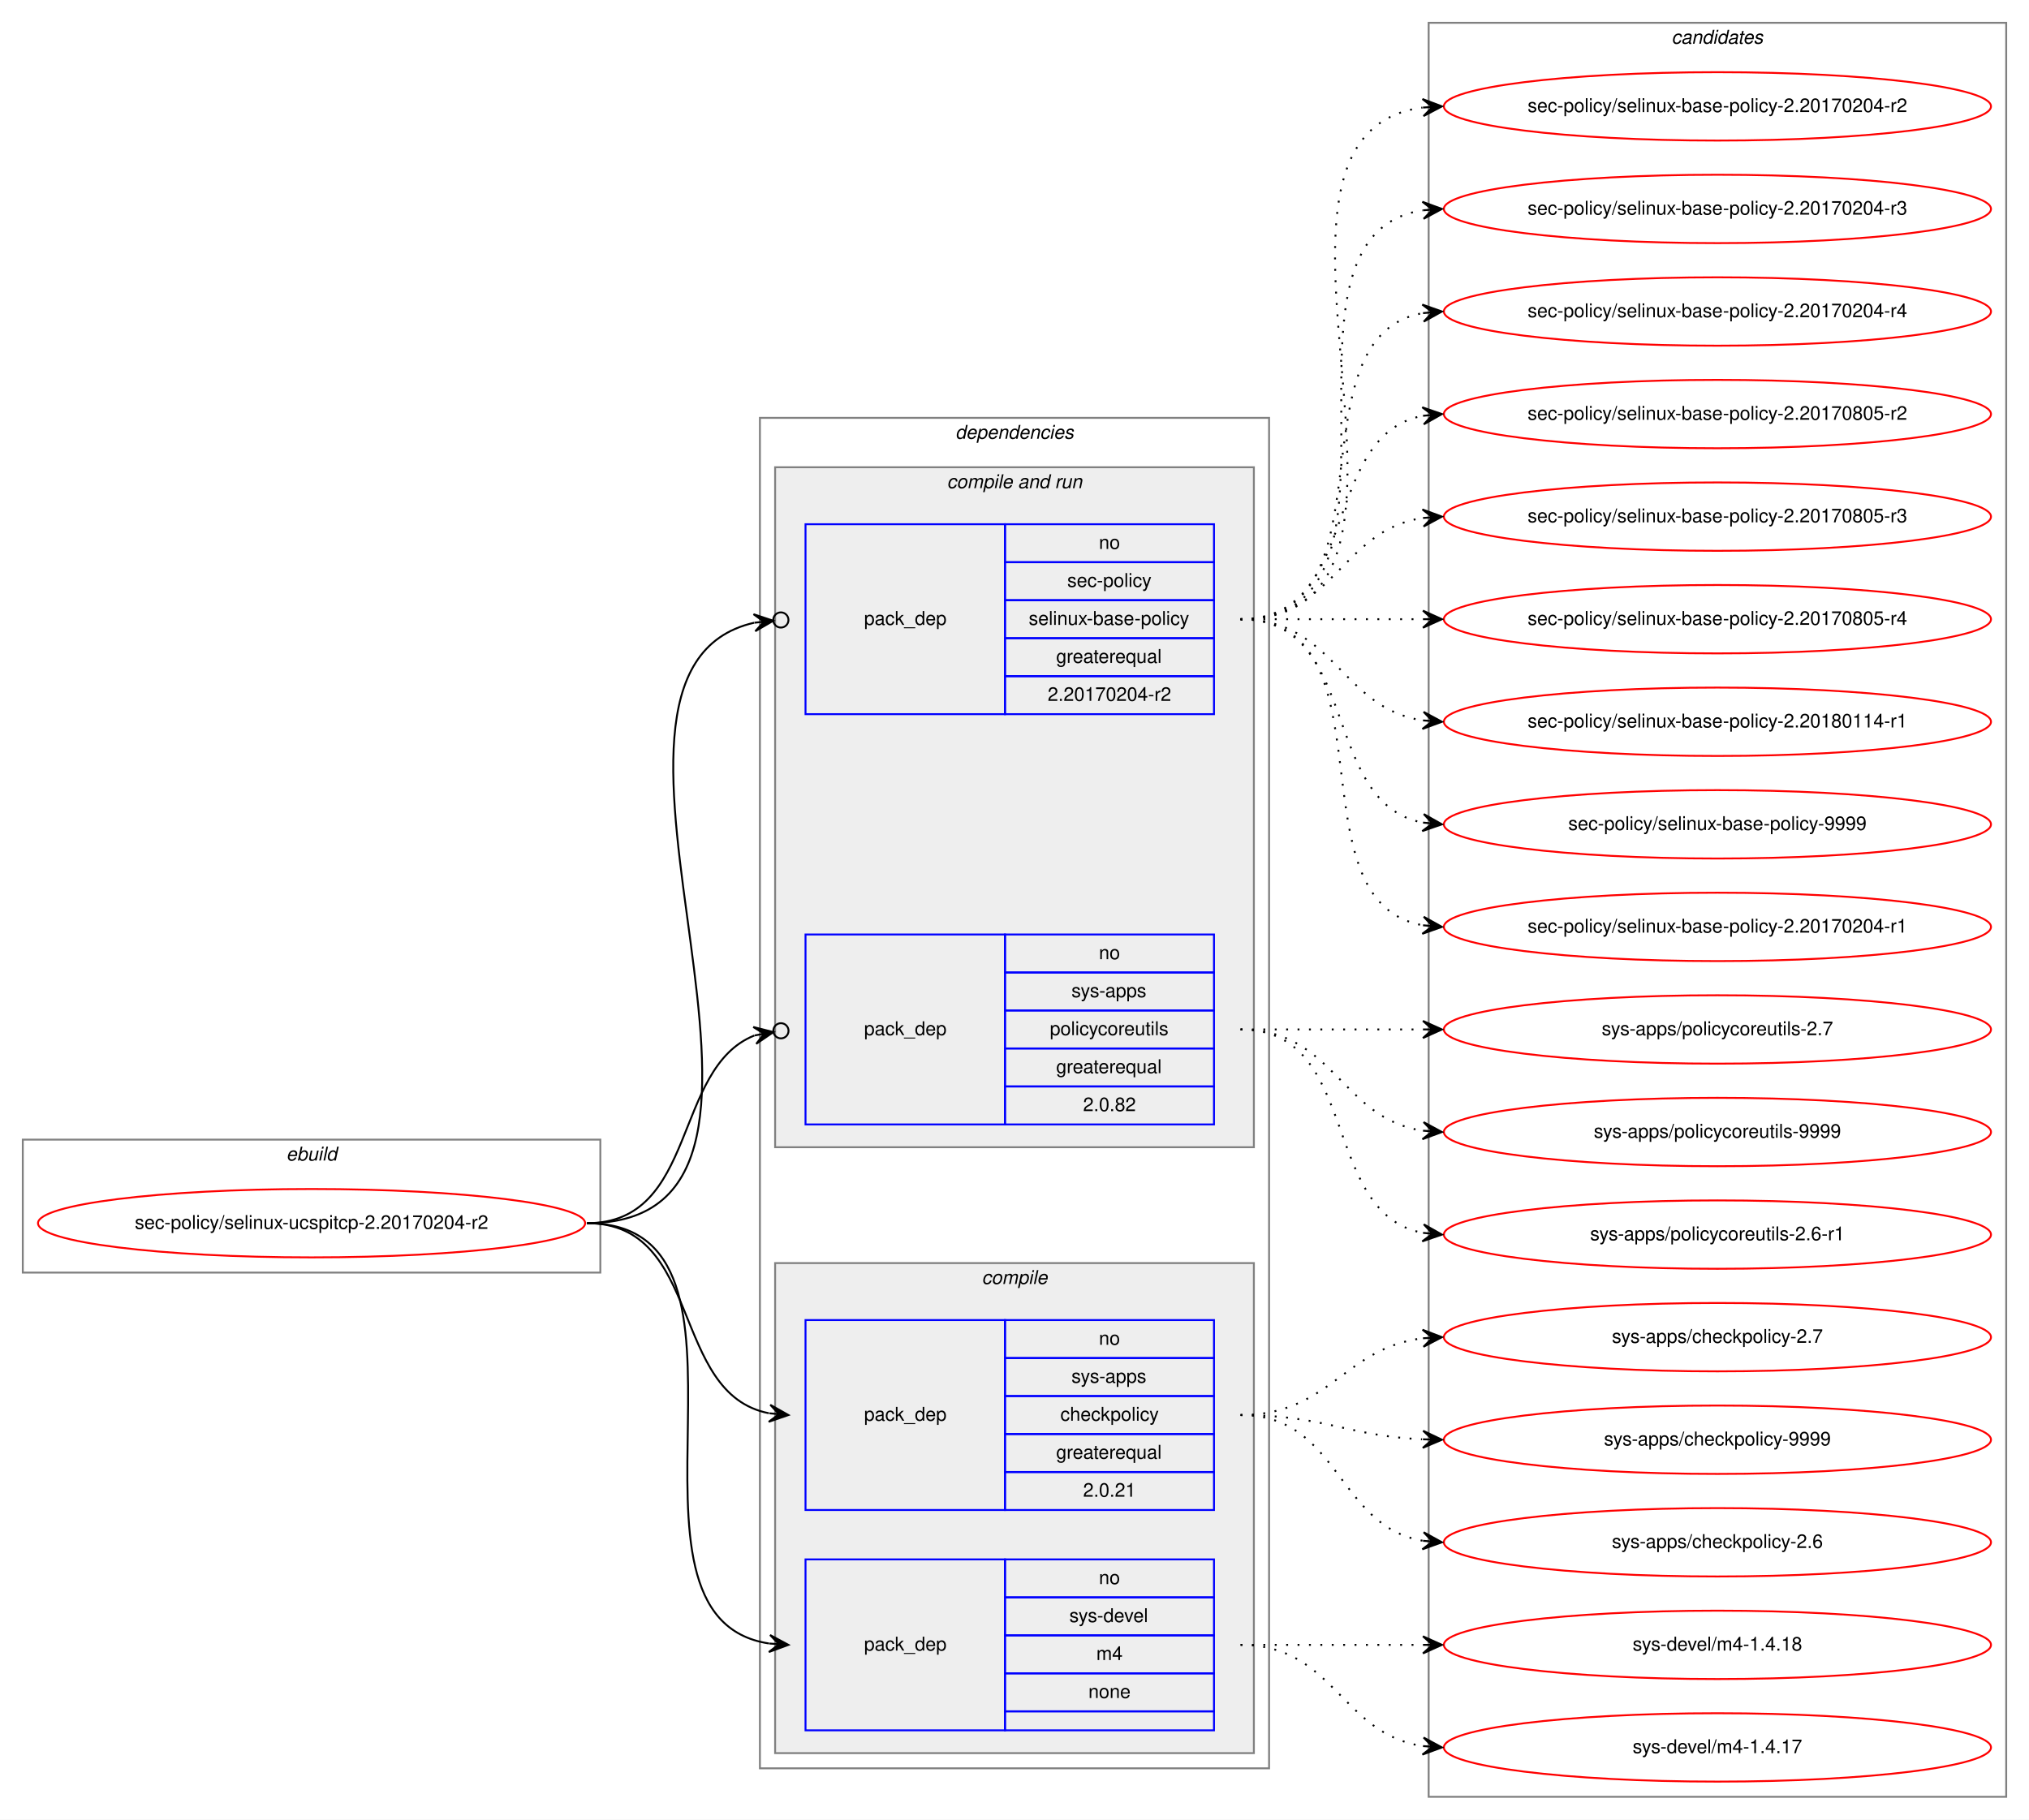
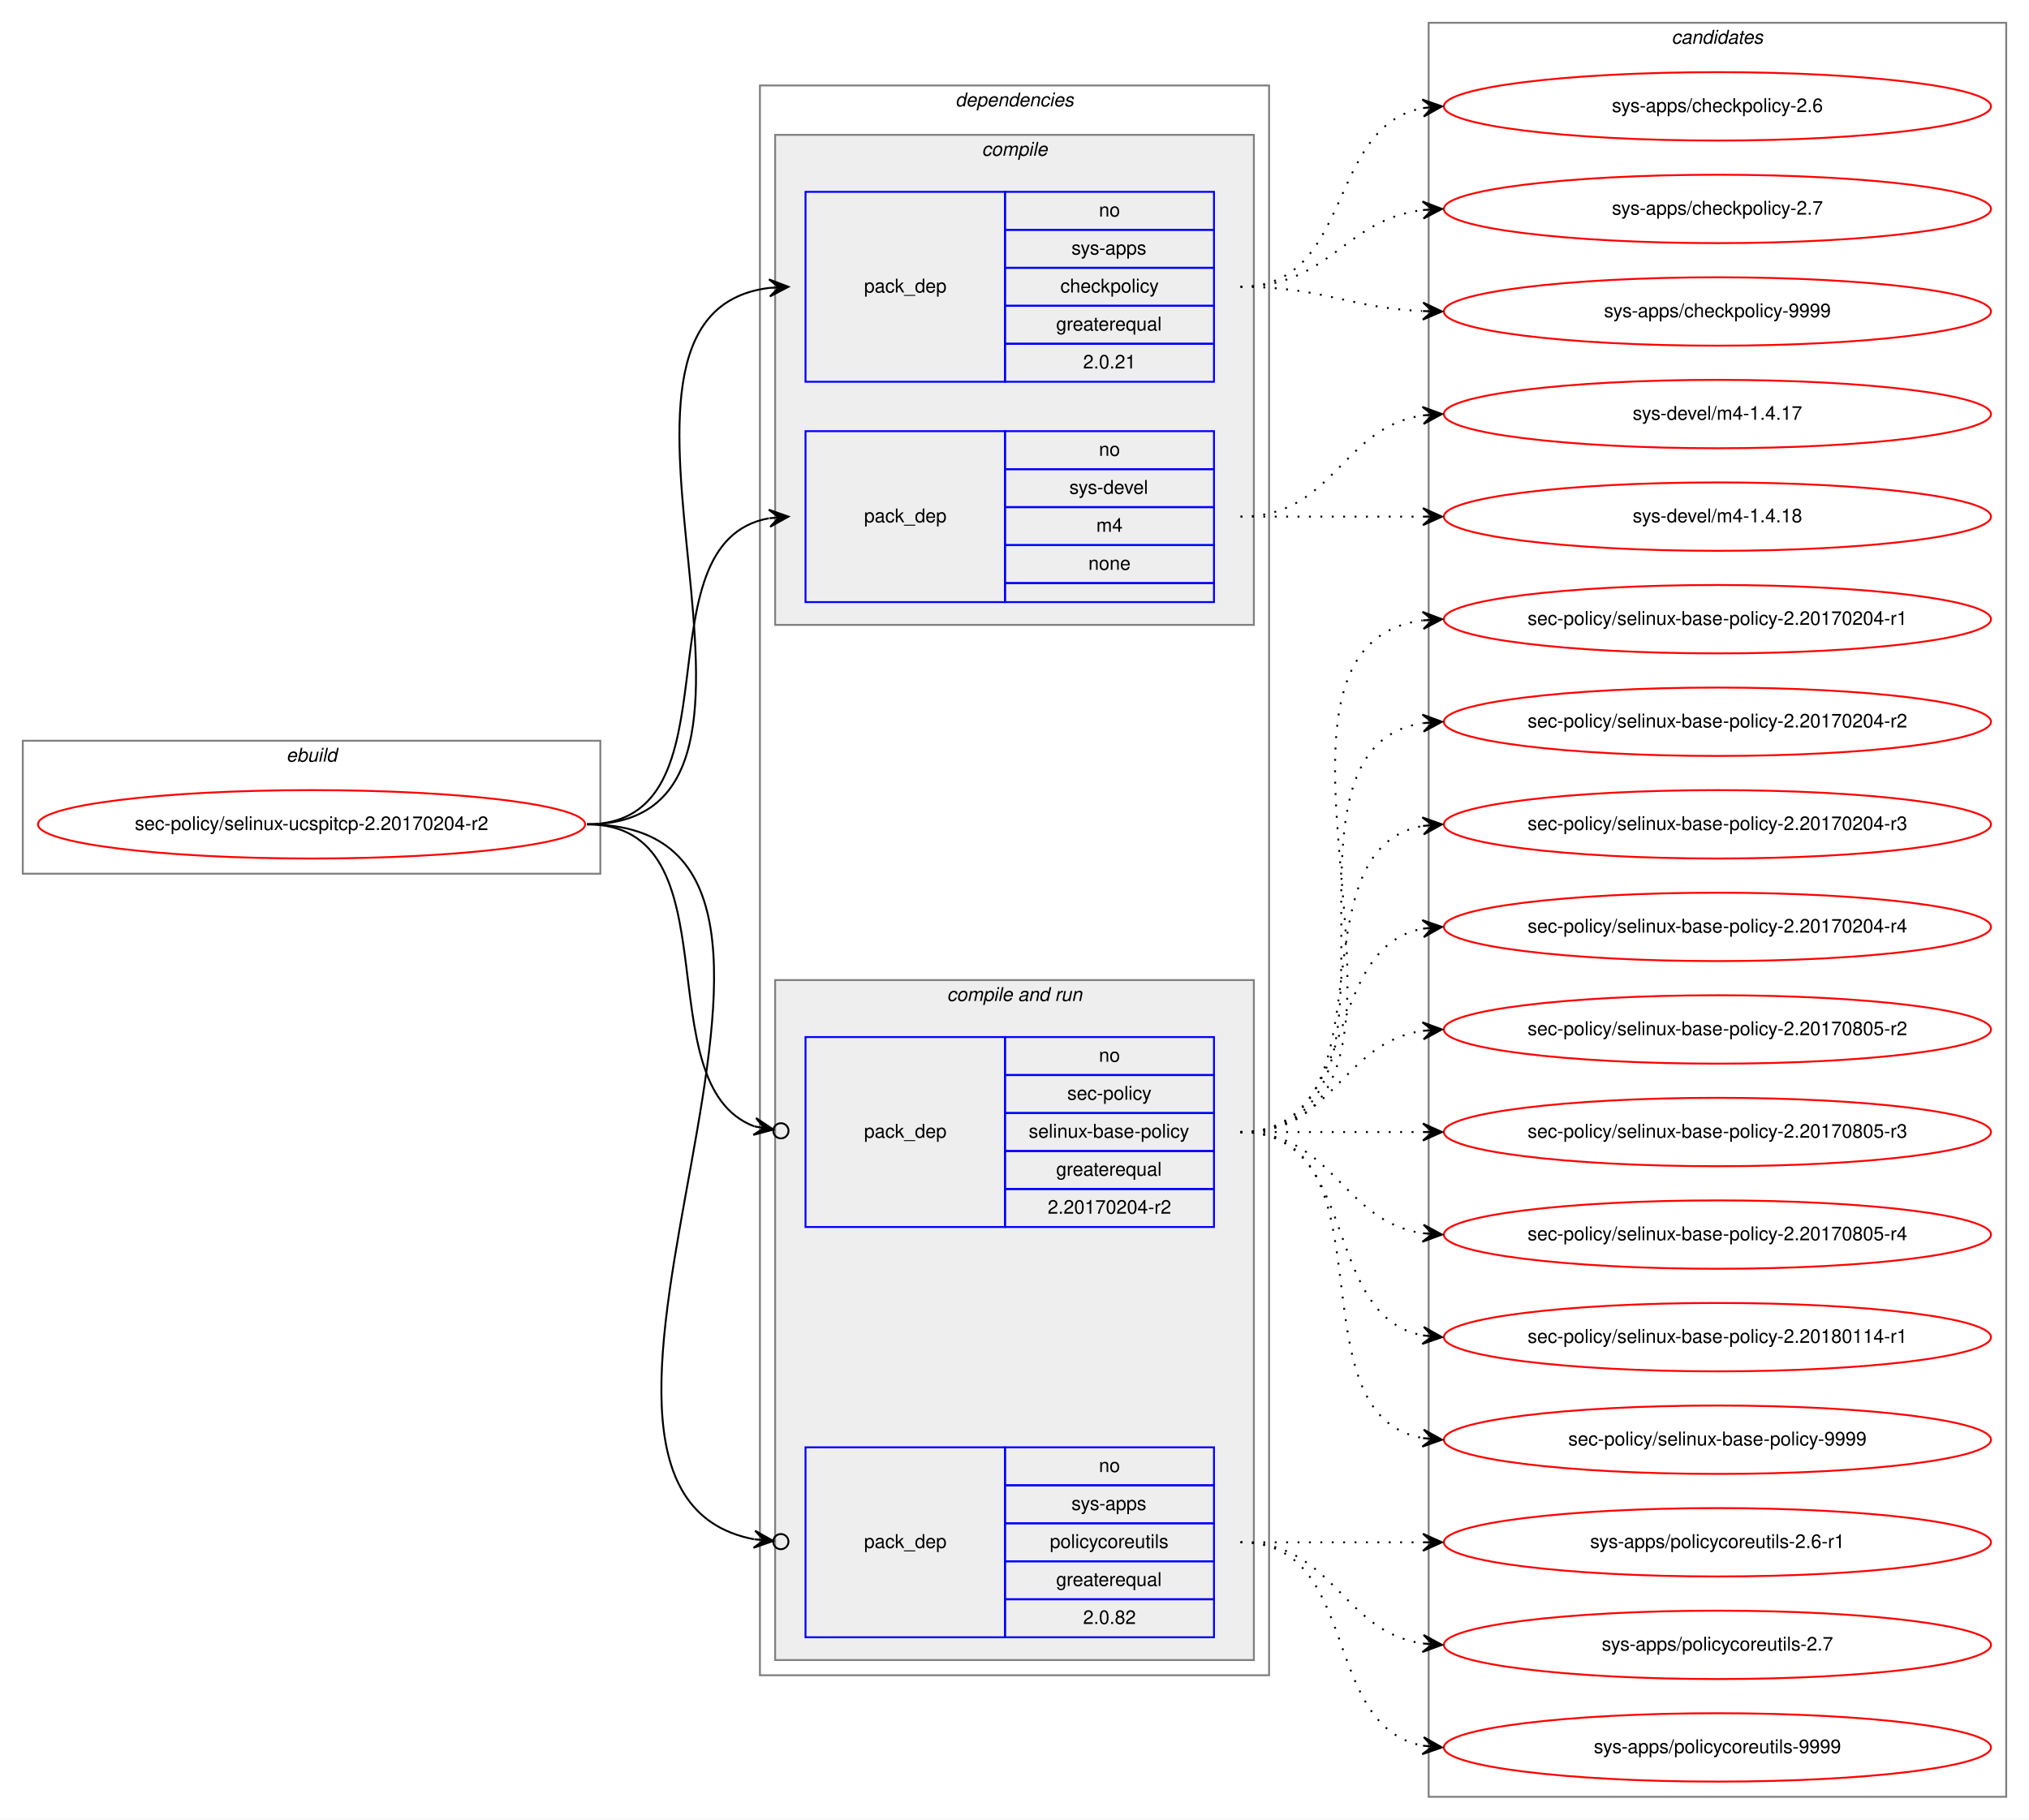
<svg xmlns="http://www.w3.org/2000/svg" xmlns:xlink="http://www.w3.org/1999/xlink" width="1068pt" height="958pt" viewBox="0.00 0.00 1068.00 958.00">
  <g id="graph0" class="graph" transform="scale(1 1) rotate(0) translate(4 954)">
    <polygon fill="white" stroke="transparent" points="-4,4 -4,-954 1064,-954 1064,4 -4,4" />
    <g id="clust1" class="cluster">
-       <polygon fill="none" stroke="gray" points="8,-284 8,-354 312,-354 312,-284 8,-284" />
-       <text text-anchor="start" x="146.66" y="-343" font-family="Helvetica,sans-Serif" font-style="italic" font-size="10.00">ebuild</text>
+       <polygon fill="none" stroke="gray" points="8,-494 8,-564 312,-564 312,-494 8,-494" />
+       <text text-anchor="start" x="146.66" y="-553" font-family="Helvetica,sans-Serif" font-style="italic" font-size="10.00">ebuild</text>
    </g>
    <g id="clust2" class="cluster">
-       <polygon fill="none" stroke="gray" points="396,-23 396,-734 664,-734 664,-23 396,-23" />
-       <text text-anchor="start" x="498.86" y="-723" font-family="Helvetica,sans-Serif" font-style="italic" font-size="10.00">dependencies</text>
+       <polygon fill="none" stroke="gray" points="396,-72 396,-909 664,-909 664,-72 396,-72" />
+       <text text-anchor="start" x="498.86" y="-898" font-family="Helvetica,sans-Serif" font-style="italic" font-size="10.00">dependencies</text>
+     </g>
+     <g id="clust3" class="cluster">
+       <polygon fill="#eeeeee" stroke="gray" points="404,-625 404,-883 656,-883 656,-625 404,-625" />
+       <text text-anchor="start" x="512.77" y="-872" font-family="Helvetica,sans-Serif" font-style="italic" font-size="10.00">compile</text>
    </g>
    <g id="clust6" class="cluster">
-       <polygon fill="#eeeeee" stroke="gray" points="404,-350 404,-708 656,-708 656,-350 404,-350" />
-       <text text-anchor="start" x="494.42" y="-697" font-family="Helvetica,sans-Serif" font-style="italic" font-size="10.00">compile and run</text>
-     </g>
-     <g id="clust3" class="cluster">
-       <polygon fill="#eeeeee" stroke="gray" points="404,-31 404,-289 656,-289 656,-31 404,-31" />
-       <text text-anchor="start" x="512.77" y="-278" font-family="Helvetica,sans-Serif" font-style="italic" font-size="10.00">compile</text>
+       <polygon fill="#eeeeee" stroke="gray" points="404,-80 404,-438 656,-438 656,-80 404,-80" />
+       <text text-anchor="start" x="494.42" y="-427" font-family="Helvetica,sans-Serif" font-style="italic" font-size="10.00">compile and run</text>
    </g>
    <g id="clust10" class="cluster">
      <polygon fill="none" stroke="gray" points="748,-8 748,-942 1052,-942 1052,-8 748,-8" />
      <text text-anchor="start" x="875.82" y="-931" font-family="Helvetica,sans-Serif" font-style="italic" font-size="10.00">candidates</text>
    </g>
    <g id="node1" class="node">
      <g id="a_node1">
        <a xlink:href="../sec-policy/selinux-ucspitcp-2.20170204-r2.svg" xlink:title="sec-policy/selinux-ucspitcp-2.20170204-r2">
-           <ellipse fill="none" stroke="red" cx="160" cy="-310" rx="144" ry="18" />
-           <text text-anchor="middle" x="160" y="-307" font-family="Helvetica,sans-Serif" font-size="10.00">sec-policy/selinux-ucspitcp-2.20170204-r2</text>
+           <ellipse fill="none" stroke="red" cx="160" cy="-520" rx="144" ry="18" />
+           <text text-anchor="middle" x="160" y="-517" font-family="Helvetica,sans-Serif" font-size="10.00">sec-policy/selinux-ucspitcp-2.20170204-r2</text>
        </a>
      </g>
    </g>
    <g id="node2" class="node">
-       <polygon fill="none" stroke="blue" points="420,-159 420,-259 525,-259 525,-159 420,-159" />
-       <text text-anchor="start" x="450.82" y="-206" font-family="Helvetica,sans-Serif" font-size="10.00">pack_dep</text>
-       <polygon fill="none" stroke="blue" points="525,-239 525,-259 635,-259 635,-239 525,-239" />
-       <text text-anchor="start" x="574.44" y="-246" font-family="Helvetica,sans-Serif" font-size="10.00">no</text>
-       <polygon fill="none" stroke="blue" points="525,-219 525,-239 635,-239 635,-219 525,-219" />
-       <text text-anchor="start" x="559.99" y="-226" font-family="Helvetica,sans-Serif" font-size="10.00">sys-apps</text>
-       <polygon fill="none" stroke="blue" points="525,-199 525,-219 635,-219 635,-199 525,-199" />
-       <text text-anchor="start" x="554.16" y="-206" font-family="Helvetica,sans-Serif" font-size="10.00">checkpolicy</text>
-       <polygon fill="none" stroke="blue" points="525,-179 525,-199 635,-199 635,-179 525,-179" />
-       <text text-anchor="start" x="551.92" y="-186" font-family="Helvetica,sans-Serif" font-size="10.00">greaterequal</text>
-       <polygon fill="none" stroke="blue" points="525,-159 525,-179 635,-179 635,-159 525,-159" />
-       <text text-anchor="start" x="566.1" y="-166" font-family="Helvetica,sans-Serif" font-size="10.00">2.0.21</text>
+       <polygon fill="none" stroke="blue" points="420,-753 420,-853 525,-853 525,-753 420,-753" />
+       <text text-anchor="start" x="450.82" y="-800" font-family="Helvetica,sans-Serif" font-size="10.00">pack_dep</text>
+       <polygon fill="none" stroke="blue" points="525,-833 525,-853 635,-853 635,-833 525,-833" />
+       <text text-anchor="start" x="574.44" y="-840" font-family="Helvetica,sans-Serif" font-size="10.00">no</text>
+       <polygon fill="none" stroke="blue" points="525,-813 525,-833 635,-833 635,-813 525,-813" />
+       <text text-anchor="start" x="559.99" y="-820" font-family="Helvetica,sans-Serif" font-size="10.00">sys-apps</text>
+       <polygon fill="none" stroke="blue" points="525,-793 525,-813 635,-813 635,-793 525,-793" />
+       <text text-anchor="start" x="554.16" y="-800" font-family="Helvetica,sans-Serif" font-size="10.00">checkpolicy</text>
+       <polygon fill="none" stroke="blue" points="525,-773 525,-793 635,-793 635,-773 525,-773" />
+       <text text-anchor="start" x="551.92" y="-780" font-family="Helvetica,sans-Serif" font-size="10.00">greaterequal</text>
+       <polygon fill="none" stroke="blue" points="525,-753 525,-773 635,-773 635,-753 525,-753" />
+       <text text-anchor="start" x="566.1" y="-760" font-family="Helvetica,sans-Serif" font-size="10.00">2.0.21</text>
    </g>
    <g id="edge1" class="edge">
-       <path fill="none" stroke="black" d="M305,-310C366.39,-310 348.38,-220.12 400.77,-209.94" />
-       <polygon fill="black" stroke="black" points="411,-209 401.45,-214.39 406.02,-209.46 401.04,-209.91 401.04,-209.91 401.04,-209.91 406.02,-209.46 400.63,-205.43 411,-209 411,-209" />
+       <path fill="none" stroke="black" d="M305,-520C435.77,-520 285.06,-788.27 400.98,-802.42" />
+       <polygon fill="black" stroke="black" points="411,-803 400.76,-806.91 406.01,-802.71 401.02,-802.42 401.02,-802.42 401.02,-802.42 406.01,-802.71 401.28,-797.93 411,-803 411,-803" />
    </g>
    <g id="node3" class="node">
-       <polygon fill="none" stroke="blue" points="420,-43 420,-133 525,-133 525,-43 420,-43" />
-       <text text-anchor="start" x="450.82" y="-85" font-family="Helvetica,sans-Serif" font-size="10.00">pack_dep</text>
-       <polygon fill="none" stroke="blue" points="525,-113 525,-133 635,-133 635,-113 525,-113" />
-       <text text-anchor="start" x="574.44" y="-120" font-family="Helvetica,sans-Serif" font-size="10.00">no</text>
-       <polygon fill="none" stroke="blue" points="525,-93 525,-113 635,-113 635,-93 525,-93" />
-       <text text-anchor="start" x="558.88" y="-100" font-family="Helvetica,sans-Serif" font-size="10.00">sys-devel</text>
-       <polygon fill="none" stroke="blue" points="525,-73 525,-93 635,-93 635,-73 525,-73" />
-       <text text-anchor="start" x="573.05" y="-80" font-family="Helvetica,sans-Serif" font-size="10.00">m4</text>
-       <polygon fill="none" stroke="blue" points="525,-53 525,-73 635,-73 635,-53 525,-53" />
-       <text text-anchor="start" x="568.88" y="-60" font-family="Helvetica,sans-Serif" font-size="10.00">none</text>
-       <polygon fill="none" stroke="blue" points="525,-43 525,-53 635,-53 635,-43 525,-43" />
+       <polygon fill="none" stroke="blue" points="420,-637 420,-727 525,-727 525,-637 420,-637" />
+       <text text-anchor="start" x="450.82" y="-679" font-family="Helvetica,sans-Serif" font-size="10.00">pack_dep</text>
+       <polygon fill="none" stroke="blue" points="525,-707 525,-727 635,-727 635,-707 525,-707" />
+       <text text-anchor="start" x="574.44" y="-714" font-family="Helvetica,sans-Serif" font-size="10.00">no</text>
+       <polygon fill="none" stroke="blue" points="525,-687 525,-707 635,-707 635,-687 525,-687" />
+       <text text-anchor="start" x="558.88" y="-694" font-family="Helvetica,sans-Serif" font-size="10.00">sys-devel</text>
+       <polygon fill="none" stroke="blue" points="525,-667 525,-687 635,-687 635,-667 525,-667" />
+       <text text-anchor="start" x="573.05" y="-674" font-family="Helvetica,sans-Serif" font-size="10.00">m4</text>
+       <polygon fill="none" stroke="blue" points="525,-647 525,-667 635,-667 635,-647 525,-647" />
+       <text text-anchor="start" x="568.88" y="-654" font-family="Helvetica,sans-Serif" font-size="10.00">none</text>
+       <polygon fill="none" stroke="blue" points="525,-637 525,-647 635,-647 635,-637 525,-637" />
    </g>
    <g id="edge2" class="edge">
-       <path fill="none" stroke="black" d="M305,-310C410.71,-310 308.9,-102.5 400.83,-88.72" />
-       <polygon fill="black" stroke="black" points="411,-88 401.34,-93.19 406.01,-88.35 401.02,-88.7 401.02,-88.7 401.02,-88.7 406.01,-88.35 400.71,-84.22 411,-88 411,-88" />
+       <path fill="none" stroke="black" d="M305,-520C387.35,-520 330.36,-668.38 400.73,-681.13" />
+       <polygon fill="black" stroke="black" points="411,-682 400.66,-685.64 406.02,-681.58 401.04,-681.15 401.04,-681.15 401.04,-681.15 406.02,-681.58 401.42,-676.67 411,-682 411,-682" />
    </g>
    <g id="node4" class="node">
-       <polygon fill="none" stroke="blue" points="420,-578 420,-678 525,-678 525,-578 420,-578" />
-       <text text-anchor="start" x="450.82" y="-625" font-family="Helvetica,sans-Serif" font-size="10.00">pack_dep</text>
-       <polygon fill="none" stroke="blue" points="525,-658 525,-678 635,-678 635,-658 525,-658" />
-       <text text-anchor="start" x="574.44" y="-665" font-family="Helvetica,sans-Serif" font-size="10.00">no</text>
-       <polygon fill="none" stroke="blue" points="525,-638 525,-658 635,-658 635,-638 525,-638" />
-       <text text-anchor="start" x="557.77" y="-645" font-family="Helvetica,sans-Serif" font-size="10.00">sec-policy</text>
-       <polygon fill="none" stroke="blue" points="525,-618 525,-638 635,-638 635,-618 525,-618" />
-       <text text-anchor="start" x="537.48" y="-625" font-family="Helvetica,sans-Serif" font-size="10.00">selinux-base-policy</text>
-       <polygon fill="none" stroke="blue" points="525,-598 525,-618 635,-618 635,-598 525,-598" />
-       <text text-anchor="start" x="551.92" y="-605" font-family="Helvetica,sans-Serif" font-size="10.00">greaterequal</text>
-       <polygon fill="none" stroke="blue" points="525,-578 525,-598 635,-598 635,-578 525,-578" />
-       <text text-anchor="start" x="547.47" y="-585" font-family="Helvetica,sans-Serif" font-size="10.00">2.20170204-r2</text>
+       <polygon fill="none" stroke="blue" points="420,-308 420,-408 525,-408 525,-308 420,-308" />
+       <text text-anchor="start" x="450.82" y="-355" font-family="Helvetica,sans-Serif" font-size="10.00">pack_dep</text>
+       <polygon fill="none" stroke="blue" points="525,-388 525,-408 635,-408 635,-388 525,-388" />
+       <text text-anchor="start" x="574.44" y="-395" font-family="Helvetica,sans-Serif" font-size="10.00">no</text>
+       <polygon fill="none" stroke="blue" points="525,-368 525,-388 635,-388 635,-368 525,-368" />
+       <text text-anchor="start" x="557.77" y="-375" font-family="Helvetica,sans-Serif" font-size="10.00">sec-policy</text>
+       <polygon fill="none" stroke="blue" points="525,-348 525,-368 635,-368 635,-348 525,-348" />
+       <text text-anchor="start" x="537.48" y="-355" font-family="Helvetica,sans-Serif" font-size="10.00">selinux-base-policy</text>
+       <polygon fill="none" stroke="blue" points="525,-328 525,-348 635,-348 635,-328 525,-328" />
+       <text text-anchor="start" x="551.92" y="-335" font-family="Helvetica,sans-Serif" font-size="10.00">greaterequal</text>
+       <polygon fill="none" stroke="blue" points="525,-308 525,-328 635,-328 635,-308 525,-308" />
+       <text text-anchor="start" x="547.47" y="-315" font-family="Helvetica,sans-Serif" font-size="10.00">2.20170204-r2</text>
    </g>
    <g id="edge3" class="edge">
-       <path fill="none" stroke="black" d="M305,-310C447.29,-310 278.58,-600.07 392.93,-626.13" />
-       <ellipse fill="none" stroke="black" cx="407.02" cy="-627.59" rx="4" ry="4" />
-       <polygon fill="black" stroke="black" points="403.04,-627.18 392.63,-630.63 398.07,-626.66 393.1,-626.15 393.1,-626.15 393.1,-626.15 398.07,-626.66 393.56,-621.67 403.04,-627.18 403.04,-627.18" />
+       <path fill="none" stroke="black" d="M305,-520C384.15,-520 334.57,-382.91 393.1,-360.95" />
+       <ellipse fill="none" stroke="black" cx="407.05" cy="-358.65" rx="4" ry="4" />
+       <polygon fill="black" stroke="black" points="403.11,-359.3 393.97,-365.37 398.17,-360.11 393.24,-360.93 393.24,-360.93 393.24,-360.93 398.17,-360.11 392.51,-356.49 403.11,-359.3 403.11,-359.3" />
    </g>
    <g id="node5" class="node">
-       <polygon fill="none" stroke="blue" points="420,-362 420,-462 525,-462 525,-362 420,-362" />
-       <text text-anchor="start" x="450.82" y="-409" font-family="Helvetica,sans-Serif" font-size="10.00">pack_dep</text>
-       <polygon fill="none" stroke="blue" points="525,-442 525,-462 635,-462 635,-442 525,-442" />
-       <text text-anchor="start" x="574.44" y="-449" font-family="Helvetica,sans-Serif" font-size="10.00">no</text>
-       <polygon fill="none" stroke="blue" points="525,-422 525,-442 635,-442 635,-422 525,-422" />
-       <text text-anchor="start" x="559.99" y="-429" font-family="Helvetica,sans-Serif" font-size="10.00">sys-apps</text>
-       <polygon fill="none" stroke="blue" points="525,-402 525,-422 635,-422 635,-402 525,-402" />
-       <text text-anchor="start" x="548.6" y="-409" font-family="Helvetica,sans-Serif" font-size="10.00">policycoreutils</text>
-       <polygon fill="none" stroke="blue" points="525,-382 525,-402 635,-402 635,-382 525,-382" />
-       <text text-anchor="start" x="551.92" y="-389" font-family="Helvetica,sans-Serif" font-size="10.00">greaterequal</text>
-       <polygon fill="none" stroke="blue" points="525,-362 525,-382 635,-382 635,-362 525,-362" />
-       <text text-anchor="start" x="566.1" y="-369" font-family="Helvetica,sans-Serif" font-size="10.00">2.0.82</text>
+       <polygon fill="none" stroke="blue" points="420,-92 420,-192 525,-192 525,-92 420,-92" />
+       <text text-anchor="start" x="450.82" y="-139" font-family="Helvetica,sans-Serif" font-size="10.00">pack_dep</text>
+       <polygon fill="none" stroke="blue" points="525,-172 525,-192 635,-192 635,-172 525,-172" />
+       <text text-anchor="start" x="574.44" y="-179" font-family="Helvetica,sans-Serif" font-size="10.00">no</text>
+       <polygon fill="none" stroke="blue" points="525,-152 525,-172 635,-172 635,-152 525,-152" />
+       <text text-anchor="start" x="559.99" y="-159" font-family="Helvetica,sans-Serif" font-size="10.00">sys-apps</text>
+       <polygon fill="none" stroke="blue" points="525,-132 525,-152 635,-152 635,-132 525,-132" />
+       <text text-anchor="start" x="548.6" y="-139" font-family="Helvetica,sans-Serif" font-size="10.00">policycoreutils</text>
+       <polygon fill="none" stroke="blue" points="525,-112 525,-132 635,-132 635,-112 525,-112" />
+       <text text-anchor="start" x="551.92" y="-119" font-family="Helvetica,sans-Serif" font-size="10.00">greaterequal</text>
+       <polygon fill="none" stroke="blue" points="525,-92 525,-112 635,-112 635,-92 525,-92" />
+       <text text-anchor="start" x="566.1" y="-99" font-family="Helvetica,sans-Serif" font-size="10.00">2.0.82</text>
    </g>
    <g id="edge4" class="edge">
-       <path fill="none" stroke="black" d="M305,-310C363.48,-310 349.84,-391.62 393.11,-408.84" />
-       <ellipse fill="none" stroke="black" cx="407.06" cy="-411.3" rx="4" ry="4" />
-       <polygon fill="black" stroke="black" points="403.12,-410.61 392.49,-413.3 398.2,-409.74 393.28,-408.86 393.28,-408.86 393.28,-408.86 398.2,-409.74 394.06,-404.43 403.12,-410.61 403.12,-410.61" />
+       <path fill="none" stroke="black" d="M305,-520C472.84,-520 254.42,-170.24 392.83,-143.6" />
+       <ellipse fill="none" stroke="black" cx="407.02" cy="-142.35" rx="4" ry="4" />
+       <polygon fill="black" stroke="black" points="403.03,-142.7 393.47,-148.07 398.05,-143.14 393.07,-143.58 393.07,-143.58 393.07,-143.58 398.05,-143.14 392.67,-139.1 403.03,-142.7 403.03,-142.7" />
    </g>
    <g id="node6" class="node">
      <g id="a_node6">
        <a xlink:href="../sys-apps/checkpolicy-2.6.svg" xlink:title="sys-apps/checkpolicy-2.6">
-           <ellipse fill="none" stroke="red" cx="900" cy="-142" rx="144" ry="18" />
-           <text text-anchor="middle" x="900" y="-139" font-family="Helvetica,sans-Serif" font-size="10.00">sys-apps/checkpolicy-2.6</text>
+           <ellipse fill="none" stroke="red" cx="900" cy="-898" rx="144" ry="18" />
+           <text text-anchor="middle" x="900" y="-895" font-family="Helvetica,sans-Serif" font-size="10.00">sys-apps/checkpolicy-2.6</text>
        </a>
      </g>
    </g>
    <g id="edge5" class="edge">
-       <path fill="none" stroke="black" stroke-dasharray="1,5" d="M649,-209C701.14,-209 699.72,-150.36 744.95,-142.8" />
-       <polygon fill="black" stroke="black" points="755,-142 745.39,-147.28 750.02,-142.4 745.03,-142.79 745.03,-142.79 745.03,-142.79 750.02,-142.4 744.67,-138.31 755,-142 755,-142" />
+       <path fill="none" stroke="black" stroke-dasharray="1,5" d="M649,-803C708.68,-803 693.79,-887.54 745.03,-897.12" />
+       <polygon fill="black" stroke="black" points="755,-898 744.64,-901.6 750.02,-897.56 745.04,-897.12 745.04,-897.12 745.04,-897.12 750.02,-897.56 745.43,-892.64 755,-898 755,-898" />
    </g>
    <g id="node7" class="node">
      <g id="a_node7">
        <a xlink:href="../sys-apps/checkpolicy-2.7.svg" xlink:title="sys-apps/checkpolicy-2.7">
-           <ellipse fill="none" stroke="red" cx="900" cy="-250" rx="144" ry="18" />
-           <text text-anchor="middle" x="900" y="-247" font-family="Helvetica,sans-Serif" font-size="10.00">sys-apps/checkpolicy-2.7</text>
+           <ellipse fill="none" stroke="red" cx="900" cy="-844" rx="144" ry="18" />
+           <text text-anchor="middle" x="900" y="-841" font-family="Helvetica,sans-Serif" font-size="10.00">sys-apps/checkpolicy-2.7</text>
        </a>
      </g>
    </g>
    <g id="edge6" class="edge">
-       <path fill="none" stroke="black" stroke-dasharray="1,5" d="M649,-209C695.96,-209 703.56,-244.44 744.99,-249.42" />
-       <polygon fill="black" stroke="black" points="755,-250 744.76,-253.91 750.01,-249.71 745.02,-249.42 745.02,-249.42 745.02,-249.42 750.01,-249.71 745.28,-244.93 755,-250 755,-250" />
+       <path fill="none" stroke="black" stroke-dasharray="1,5" d="M649,-803C695.96,-803 703.56,-838.44 744.99,-843.42" />
+       <polygon fill="black" stroke="black" points="755,-844 744.76,-847.91 750.01,-843.71 745.02,-843.42 745.02,-843.42 745.02,-843.42 750.01,-843.71 745.28,-838.93 755,-844 755,-844" />
    </g>
    <g id="node8" class="node">
      <g id="a_node8">
        <a xlink:href="../sys-apps/checkpolicy-9999.svg" xlink:title="sys-apps/checkpolicy-9999">
-           <ellipse fill="none" stroke="red" cx="900" cy="-196" rx="144" ry="18" />
-           <text text-anchor="middle" x="900" y="-193" font-family="Helvetica,sans-Serif" font-size="10.00">sys-apps/checkpolicy-9999</text>
+           <ellipse fill="none" stroke="red" cx="900" cy="-790" rx="144" ry="18" />
+           <text text-anchor="middle" x="900" y="-787" font-family="Helvetica,sans-Serif" font-size="10.00">sys-apps/checkpolicy-9999</text>
        </a>
      </g>
    </g>
    <g id="edge7" class="edge">
-       <path fill="none" stroke="black" stroke-dasharray="1,5" d="M649,-209C692.76,-209 705.58,-197.95 744.51,-196.23" />
-       <polygon fill="black" stroke="black" points="755,-196 745.1,-200.71 750,-196.11 745,-196.22 745,-196.22 745,-196.22 750,-196.11 744.91,-191.72 755,-196 755,-196" />
+       <path fill="none" stroke="black" stroke-dasharray="1,5" d="M649,-803C692.76,-803 705.58,-791.95 744.51,-790.23" />
+       <polygon fill="black" stroke="black" points="755,-790 745.1,-794.71 750,-790.11 745,-790.22 745,-790.22 745,-790.22 750,-790.11 744.91,-785.72 755,-790 755,-790" />
    </g>
    <g id="node9" class="node">
      <g id="a_node9">
        <a xlink:href="../sys-devel/m4-1.4.17.svg" xlink:title="sys-devel/m4-1.4.17">
-           <ellipse fill="none" stroke="red" cx="900" cy="-34" rx="144" ry="18" />
-           <text text-anchor="middle" x="900" y="-31" font-family="Helvetica,sans-Serif" font-size="10.00">sys-devel/m4-1.4.17</text>
+           <ellipse fill="none" stroke="red" cx="900" cy="-736" rx="144" ry="18" />
+           <text text-anchor="middle" x="900" y="-733" font-family="Helvetica,sans-Serif" font-size="10.00">sys-devel/m4-1.4.17</text>
        </a>
      </g>
    </g>
    <g id="edge8" class="edge">
-       <path fill="none" stroke="black" stroke-dasharray="1,5" d="M649,-88C698.26,-88 701.85,-41.13 744.86,-34.72" />
-       <polygon fill="black" stroke="black" points="755,-34 745.35,-39.2 750.01,-34.36 745.03,-34.71 745.03,-34.71 745.03,-34.71 750.01,-34.36 744.71,-30.22 755,-34 755,-34" />
+       <path fill="none" stroke="black" stroke-dasharray="1,5" d="M649,-682C698.26,-682 701.85,-728.87 744.86,-735.28" />
+       <polygon fill="black" stroke="black" points="755,-736 744.71,-739.78 750.01,-735.64 745.03,-735.29 745.03,-735.29 745.03,-735.29 750.01,-735.64 745.35,-730.8 755,-736 755,-736" />
    </g>
    <g id="node10" class="node">
      <g id="a_node10">
        <a xlink:href="../sys-devel/m4-1.4.18.svg" xlink:title="sys-devel/m4-1.4.18">
-           <ellipse fill="none" stroke="red" cx="900" cy="-88" rx="144" ry="18" />
-           <text text-anchor="middle" x="900" y="-85" font-family="Helvetica,sans-Serif" font-size="10.00">sys-devel/m4-1.4.18</text>
+           <ellipse fill="none" stroke="red" cx="900" cy="-682" rx="144" ry="18" />
+           <text text-anchor="middle" x="900" y="-679" font-family="Helvetica,sans-Serif" font-size="10.00">sys-devel/m4-1.4.18</text>
        </a>
      </g>
    </g>
    <g id="edge9" class="edge">
-       <path fill="none" stroke="black" stroke-dasharray="1,5" d="M649,-88C692.43,-88 705.83,-88 744.57,-88" />
-       <polygon fill="black" stroke="black" points="755,-88 745,-92.5 750,-88 745,-88 745,-88 745,-88 750,-88 745,-83.5 755,-88 755,-88" />
+       <path fill="none" stroke="black" stroke-dasharray="1,5" d="M649,-682C692.43,-682 705.83,-682 744.57,-682" />
+       <polygon fill="black" stroke="black" points="755,-682 745,-686.5 750,-682 745,-682 745,-682 745,-682 750,-682 745,-677.5 755,-682 755,-682" />
    </g>
    <g id="node11" class="node">
      <g id="a_node11">
        <a xlink:href="../sec-policy/selinux-base-policy-2.20170204-r1.svg" xlink:title="sec-policy/selinux-base-policy-2.20170204-r1">
-           <ellipse fill="none" stroke="red" cx="900" cy="-466" rx="144" ry="18" />
-           <text text-anchor="middle" x="900" y="-463" font-family="Helvetica,sans-Serif" font-size="10.00">sec-policy/selinux-base-policy-2.20170204-r1</text>
+           <ellipse fill="none" stroke="red" cx="900" cy="-628" rx="144" ry="18" />
+           <text text-anchor="middle" x="900" y="-625" font-family="Helvetica,sans-Serif" font-size="10.00">sec-policy/selinux-base-policy-2.20170204-r1</text>
        </a>
      </g>
    </g>
    <g id="edge10" class="edge">
-       <path fill="none" stroke="black" stroke-dasharray="1,5" d="M649,-628C731.35,-628 674.36,-479.62 744.73,-466.87" />
-       <polygon fill="black" stroke="black" points="755,-466 745.42,-471.33 750.02,-466.42 745.04,-466.85 745.04,-466.85 745.04,-466.85 750.02,-466.42 744.66,-462.36 755,-466 755,-466" />
+       <path fill="none" stroke="black" stroke-dasharray="1,5" d="M649,-358C774.27,-358 634.46,-612.92 744.71,-627.36" />
+       <polygon fill="black" stroke="black" points="755,-628 744.74,-631.87 750.01,-627.69 745.02,-627.38 745.02,-627.38 745.02,-627.38 750.01,-627.69 745.3,-622.89 755,-628 755,-628" />
    </g>
    <g id="node12" class="node">
      <g id="a_node12">
        <a xlink:href="../sec-policy/selinux-base-policy-2.20170204-r2.svg" xlink:title="sec-policy/selinux-base-policy-2.20170204-r2">
-           <ellipse fill="none" stroke="red" cx="900" cy="-898" rx="144" ry="18" />
-           <text text-anchor="middle" x="900" y="-895" font-family="Helvetica,sans-Serif" font-size="10.00">sec-policy/selinux-base-policy-2.20170204-r2</text>
+           <ellipse fill="none" stroke="red" cx="900" cy="-574" rx="144" ry="18" />
+           <text text-anchor="middle" x="900" y="-571" font-family="Helvetica,sans-Serif" font-size="10.00">sec-policy/selinux-base-policy-2.20170204-r2</text>
        </a>
      </g>
    </g>
    <g id="edge11" class="edge">
-       <path fill="none" stroke="black" stroke-dasharray="1,5" d="M649,-628C774.27,-628 634.46,-882.92 744.71,-897.36" />
-       <polygon fill="black" stroke="black" points="755,-898 744.74,-901.87 750.01,-897.69 745.02,-897.38 745.02,-897.38 745.02,-897.38 750.01,-897.69 745.3,-892.89 755,-898 755,-898" />
+       <path fill="none" stroke="black" stroke-dasharray="1,5" d="M649,-358C752.28,-358 655.19,-559.49 744.77,-573.26" />
+       <polygon fill="black" stroke="black" points="755,-574 744.7,-577.77 750.01,-573.64 745.03,-573.28 745.03,-573.28 745.03,-573.28 750.01,-573.64 745.35,-568.79 755,-574 755,-574" />
    </g>
    <g id="node13" class="node">
      <g id="a_node13">
        <a xlink:href="../sec-policy/selinux-base-policy-2.20170204-r3.svg" xlink:title="sec-policy/selinux-base-policy-2.20170204-r3">
-           <ellipse fill="none" stroke="red" cx="900" cy="-844" rx="144" ry="18" />
-           <text text-anchor="middle" x="900" y="-841" font-family="Helvetica,sans-Serif" font-size="10.00">sec-policy/selinux-base-policy-2.20170204-r3</text>
+           <ellipse fill="none" stroke="red" cx="900" cy="-520" rx="144" ry="18" />
+           <text text-anchor="middle" x="900" y="-517" font-family="Helvetica,sans-Serif" font-size="10.00">sec-policy/selinux-base-policy-2.20170204-r3</text>
        </a>
      </g>
    </g>
    <g id="edge12" class="edge">
-       <path fill="none" stroke="black" stroke-dasharray="1,5" d="M649,-628C752.28,-628 655.19,-829.49 744.77,-843.26" />
-       <polygon fill="black" stroke="black" points="755,-844 744.7,-847.77 750.01,-843.64 745.03,-843.28 745.03,-843.28 745.03,-843.28 750.01,-843.64 745.35,-838.79 755,-844 755,-844" />
+       <path fill="none" stroke="black" stroke-dasharray="1,5" d="M649,-358C731.35,-358 674.36,-506.38 744.73,-519.13" />
+       <polygon fill="black" stroke="black" points="755,-520 744.66,-523.64 750.02,-519.58 745.04,-519.15 745.04,-519.15 745.04,-519.15 750.02,-519.58 745.42,-514.67 755,-520 755,-520" />
    </g>
    <g id="node14" class="node">
      <g id="a_node14">
        <a xlink:href="../sec-policy/selinux-base-policy-2.20170204-r4.svg" xlink:title="sec-policy/selinux-base-policy-2.20170204-r4">
-           <ellipse fill="none" stroke="red" cx="900" cy="-790" rx="144" ry="18" />
-           <text text-anchor="middle" x="900" y="-787" font-family="Helvetica,sans-Serif" font-size="10.00">sec-policy/selinux-base-policy-2.20170204-r4</text>
+           <ellipse fill="none" stroke="red" cx="900" cy="-466" rx="144" ry="18" />
+           <text text-anchor="middle" x="900" y="-463" font-family="Helvetica,sans-Serif" font-size="10.00">sec-policy/selinux-base-policy-2.20170204-r4</text>
        </a>
      </g>
    </g>
    <g id="edge13" class="edge">
-       <path fill="none" stroke="black" stroke-dasharray="1,5" d="M649,-628C731.35,-628 674.36,-776.38 744.73,-789.13" />
-       <polygon fill="black" stroke="black" points="755,-790 744.66,-793.64 750.02,-789.58 745.04,-789.15 745.04,-789.15 745.04,-789.15 750.02,-789.58 745.42,-784.67 755,-790 755,-790" />
+       <path fill="none" stroke="black" stroke-dasharray="1,5" d="M649,-358C712.58,-358 690.58,-454.51 744.79,-465.07" />
+       <polygon fill="black" stroke="black" points="755,-466 744.63,-469.57 750.02,-465.54 745.04,-465.09 745.04,-465.09 745.04,-465.09 750.02,-465.54 745.45,-460.61 755,-466 755,-466" />
    </g>
    <g id="node15" class="node">
      <g id="a_node15">
        <a xlink:href="../sec-policy/selinux-base-policy-2.20170805-r2.svg" xlink:title="sec-policy/selinux-base-policy-2.20170805-r2">
-           <ellipse fill="none" stroke="red" cx="900" cy="-736" rx="144" ry="18" />
-           <text text-anchor="middle" x="900" y="-733" font-family="Helvetica,sans-Serif" font-size="10.00">sec-policy/selinux-base-policy-2.20170805-r2</text>
+           <ellipse fill="none" stroke="red" cx="900" cy="-412" rx="144" ry="18" />
+           <text text-anchor="middle" x="900" y="-409" font-family="Helvetica,sans-Serif" font-size="10.00">sec-policy/selinux-base-policy-2.20170805-r2</text>
        </a>
      </g>
    </g>
    <g id="edge14" class="edge">
-       <path fill="none" stroke="black" stroke-dasharray="1,5" d="M649,-628C712.58,-628 690.58,-724.51 744.79,-735.07" />
-       <polygon fill="black" stroke="black" points="755,-736 744.63,-739.57 750.02,-735.54 745.04,-735.09 745.04,-735.09 745.04,-735.09 750.02,-735.54 745.45,-730.61 755,-736 755,-736" />
+       <path fill="none" stroke="black" stroke-dasharray="1,5" d="M649,-358C698.26,-358 701.85,-404.87 744.86,-411.28" />
+       <polygon fill="black" stroke="black" points="755,-412 744.71,-415.78 750.01,-411.64 745.03,-411.29 745.03,-411.29 745.03,-411.29 750.01,-411.64 745.35,-406.8 755,-412 755,-412" />
    </g>
    <g id="node16" class="node">
      <g id="a_node16">
        <a xlink:href="../sec-policy/selinux-base-policy-2.20170805-r3.svg" xlink:title="sec-policy/selinux-base-policy-2.20170805-r3">
-           <ellipse fill="none" stroke="red" cx="900" cy="-682" rx="144" ry="18" />
-           <text text-anchor="middle" x="900" y="-679" font-family="Helvetica,sans-Serif" font-size="10.00">sec-policy/selinux-base-policy-2.20170805-r3</text>
+           <ellipse fill="none" stroke="red" cx="900" cy="-358" rx="144" ry="18" />
+           <text text-anchor="middle" x="900" y="-355" font-family="Helvetica,sans-Serif" font-size="10.00">sec-policy/selinux-base-policy-2.20170805-r3</text>
        </a>
      </g>
    </g>
    <g id="edge15" class="edge">
-       <path fill="none" stroke="black" stroke-dasharray="1,5" d="M649,-628C698.26,-628 701.85,-674.87 744.86,-681.28" />
-       <polygon fill="black" stroke="black" points="755,-682 744.71,-685.78 750.01,-681.64 745.03,-681.29 745.03,-681.29 745.03,-681.29 750.01,-681.64 745.35,-676.8 755,-682 755,-682" />
+       <path fill="none" stroke="black" stroke-dasharray="1,5" d="M649,-358C692.43,-358 705.83,-358 744.57,-358" />
+       <polygon fill="black" stroke="black" points="755,-358 745,-362.5 750,-358 745,-358 745,-358 745,-358 750,-358 745,-353.5 755,-358 755,-358" />
    </g>
    <g id="node17" class="node">
      <g id="a_node17">
        <a xlink:href="../sec-policy/selinux-base-policy-2.20170805-r4.svg" xlink:title="sec-policy/selinux-base-policy-2.20170805-r4">
-           <ellipse fill="none" stroke="red" cx="900" cy="-628" rx="144" ry="18" />
-           <text text-anchor="middle" x="900" y="-625" font-family="Helvetica,sans-Serif" font-size="10.00">sec-policy/selinux-base-policy-2.20170805-r4</text>
+           <ellipse fill="none" stroke="red" cx="900" cy="-304" rx="144" ry="18" />
+           <text text-anchor="middle" x="900" y="-301" font-family="Helvetica,sans-Serif" font-size="10.00">sec-policy/selinux-base-policy-2.20170805-r4</text>
        </a>
      </g>
    </g>
    <g id="edge16" class="edge">
-       <path fill="none" stroke="black" stroke-dasharray="1,5" d="M649,-628C692.43,-628 705.83,-628 744.57,-628" />
-       <polygon fill="black" stroke="black" points="755,-628 745,-632.5 750,-628 745,-628 745,-628 745,-628 750,-628 745,-623.5 755,-628 755,-628" />
+       <path fill="none" stroke="black" stroke-dasharray="1,5" d="M649,-358C698.26,-358 701.85,-311.13 744.86,-304.72" />
+       <polygon fill="black" stroke="black" points="755,-304 745.35,-309.2 750.01,-304.36 745.03,-304.71 745.03,-304.71 745.03,-304.71 750.01,-304.36 744.71,-300.22 755,-304 755,-304" />
    </g>
    <g id="node18" class="node">
      <g id="a_node18">
        <a xlink:href="../sec-policy/selinux-base-policy-2.20180114-r1.svg" xlink:title="sec-policy/selinux-base-policy-2.20180114-r1">
-           <ellipse fill="none" stroke="red" cx="900" cy="-574" rx="144" ry="18" />
-           <text text-anchor="middle" x="900" y="-571" font-family="Helvetica,sans-Serif" font-size="10.00">sec-policy/selinux-base-policy-2.20180114-r1</text>
+           <ellipse fill="none" stroke="red" cx="900" cy="-250" rx="144" ry="18" />
+           <text text-anchor="middle" x="900" y="-247" font-family="Helvetica,sans-Serif" font-size="10.00">sec-policy/selinux-base-policy-2.20180114-r1</text>
        </a>
      </g>
    </g>
    <g id="edge17" class="edge">
-       <path fill="none" stroke="black" stroke-dasharray="1,5" d="M649,-628C698.26,-628 701.85,-581.13 744.86,-574.72" />
-       <polygon fill="black" stroke="black" points="755,-574 745.35,-579.2 750.01,-574.36 745.03,-574.71 745.03,-574.71 745.03,-574.71 750.01,-574.36 744.71,-570.22 755,-574 755,-574" />
+       <path fill="none" stroke="black" stroke-dasharray="1,5" d="M649,-358C712.58,-358 690.58,-261.49 744.79,-250.93" />
+       <polygon fill="black" stroke="black" points="755,-250 745.45,-255.39 750.02,-250.46 745.04,-250.91 745.04,-250.91 745.04,-250.91 750.02,-250.46 744.63,-246.43 755,-250 755,-250" />
    </g>
    <g id="node19" class="node">
      <g id="a_node19">
        <a xlink:href="../sec-policy/selinux-base-policy-9999.svg" xlink:title="sec-policy/selinux-base-policy-9999">
-           <ellipse fill="none" stroke="red" cx="900" cy="-520" rx="144" ry="18" />
-           <text text-anchor="middle" x="900" y="-517" font-family="Helvetica,sans-Serif" font-size="10.00">sec-policy/selinux-base-policy-9999</text>
+           <ellipse fill="none" stroke="red" cx="900" cy="-196" rx="144" ry="18" />
+           <text text-anchor="middle" x="900" y="-193" font-family="Helvetica,sans-Serif" font-size="10.00">sec-policy/selinux-base-policy-9999</text>
        </a>
      </g>
    </g>
    <g id="edge18" class="edge">
-       <path fill="none" stroke="black" stroke-dasharray="1,5" d="M649,-628C712.58,-628 690.58,-531.49 744.79,-520.93" />
-       <polygon fill="black" stroke="black" points="755,-520 745.45,-525.39 750.02,-520.46 745.04,-520.91 745.04,-520.91 745.04,-520.91 750.02,-520.46 744.63,-516.43 755,-520 755,-520" />
+       <path fill="none" stroke="black" stroke-dasharray="1,5" d="M649,-358C731.35,-358 674.36,-209.62 744.73,-196.87" />
+       <polygon fill="black" stroke="black" points="755,-196 745.42,-201.33 750.02,-196.42 745.04,-196.85 745.04,-196.85 745.04,-196.85 750.02,-196.42 744.66,-192.36 755,-196 755,-196" />
    </g>
    <g id="node20" class="node">
      <g id="a_node20">
        <a xlink:href="../sys-apps/policycoreutils-2.6-r1.svg" xlink:title="sys-apps/policycoreutils-2.6-r1">
-           <ellipse fill="none" stroke="red" cx="900" cy="-304" rx="144" ry="18" />
-           <text text-anchor="middle" x="900" y="-301" font-family="Helvetica,sans-Serif" font-size="10.00">sys-apps/policycoreutils-2.6-r1</text>
+           <ellipse fill="none" stroke="red" cx="900" cy="-142" rx="144" ry="18" />
+           <text text-anchor="middle" x="900" y="-139" font-family="Helvetica,sans-Serif" font-size="10.00">sys-apps/policycoreutils-2.6-r1</text>
        </a>
      </g>
    </g>
    <g id="edge19" class="edge">
-       <path fill="none" stroke="black" stroke-dasharray="1,5" d="M649,-412C712.58,-412 690.58,-315.49 744.79,-304.93" />
-       <polygon fill="black" stroke="black" points="755,-304 745.45,-309.39 750.02,-304.46 745.04,-304.91 745.04,-304.91 745.04,-304.91 750.02,-304.46 744.63,-300.43 755,-304 755,-304" />
+       <path fill="none" stroke="black" stroke-dasharray="1,5" d="M649,-142C692.43,-142 705.83,-142 744.57,-142" />
+       <polygon fill="black" stroke="black" points="755,-142 745,-146.5 750,-142 745,-142 745,-142 745,-142 750,-142 745,-137.5 755,-142 755,-142" />
    </g>
    <g id="node21" class="node">
      <g id="a_node21">
        <a xlink:href="../sys-apps/policycoreutils-2.7.svg" xlink:title="sys-apps/policycoreutils-2.7">
-           <ellipse fill="none" stroke="red" cx="900" cy="-412" rx="144" ry="18" />
-           <text text-anchor="middle" x="900" y="-409" font-family="Helvetica,sans-Serif" font-size="10.00">sys-apps/policycoreutils-2.7</text>
+           <ellipse fill="none" stroke="red" cx="900" cy="-88" rx="144" ry="18" />
+           <text text-anchor="middle" x="900" y="-85" font-family="Helvetica,sans-Serif" font-size="10.00">sys-apps/policycoreutils-2.7</text>
        </a>
      </g>
    </g>
    <g id="edge20" class="edge">
-       <path fill="none" stroke="black" stroke-dasharray="1,5" d="M649,-412C692.43,-412 705.83,-412 744.57,-412" />
-       <polygon fill="black" stroke="black" points="755,-412 745,-416.5 750,-412 745,-412 745,-412 745,-412 750,-412 745,-407.5 755,-412 755,-412" />
+       <path fill="none" stroke="black" stroke-dasharray="1,5" d="M649,-142C698.26,-142 701.85,-95.13 744.86,-88.72" />
+       <polygon fill="black" stroke="black" points="755,-88 745.35,-93.2 750.01,-88.36 745.03,-88.71 745.03,-88.71 745.03,-88.71 750.01,-88.36 744.71,-84.22 755,-88 755,-88" />
    </g>
    <g id="node22" class="node">
      <g id="a_node22">
        <a xlink:href="../sys-apps/policycoreutils-9999.svg" xlink:title="sys-apps/policycoreutils-9999">
-           <ellipse fill="none" stroke="red" cx="900" cy="-358" rx="144" ry="18" />
-           <text text-anchor="middle" x="900" y="-355" font-family="Helvetica,sans-Serif" font-size="10.00">sys-apps/policycoreutils-9999</text>
+           <ellipse fill="none" stroke="red" cx="900" cy="-34" rx="144" ry="18" />
+           <text text-anchor="middle" x="900" y="-31" font-family="Helvetica,sans-Serif" font-size="10.00">sys-apps/policycoreutils-9999</text>
        </a>
      </g>
    </g>
    <g id="edge21" class="edge">
-       <path fill="none" stroke="black" stroke-dasharray="1,5" d="M649,-412C698.26,-412 701.85,-365.13 744.86,-358.72" />
-       <polygon fill="black" stroke="black" points="755,-358 745.35,-363.2 750.01,-358.36 745.03,-358.71 745.03,-358.71 745.03,-358.71 750.01,-358.36 744.71,-354.22 755,-358 755,-358" />
+       <path fill="none" stroke="black" stroke-dasharray="1,5" d="M649,-142C712.58,-142 690.58,-45.49 744.79,-34.93" />
+       <polygon fill="black" stroke="black" points="755,-34 745.45,-39.39 750.02,-34.46 745.04,-34.91 745.04,-34.91 745.04,-34.91 750.02,-34.46 744.63,-30.43 755,-34 755,-34" />
    </g>
  </g>
</svg>
